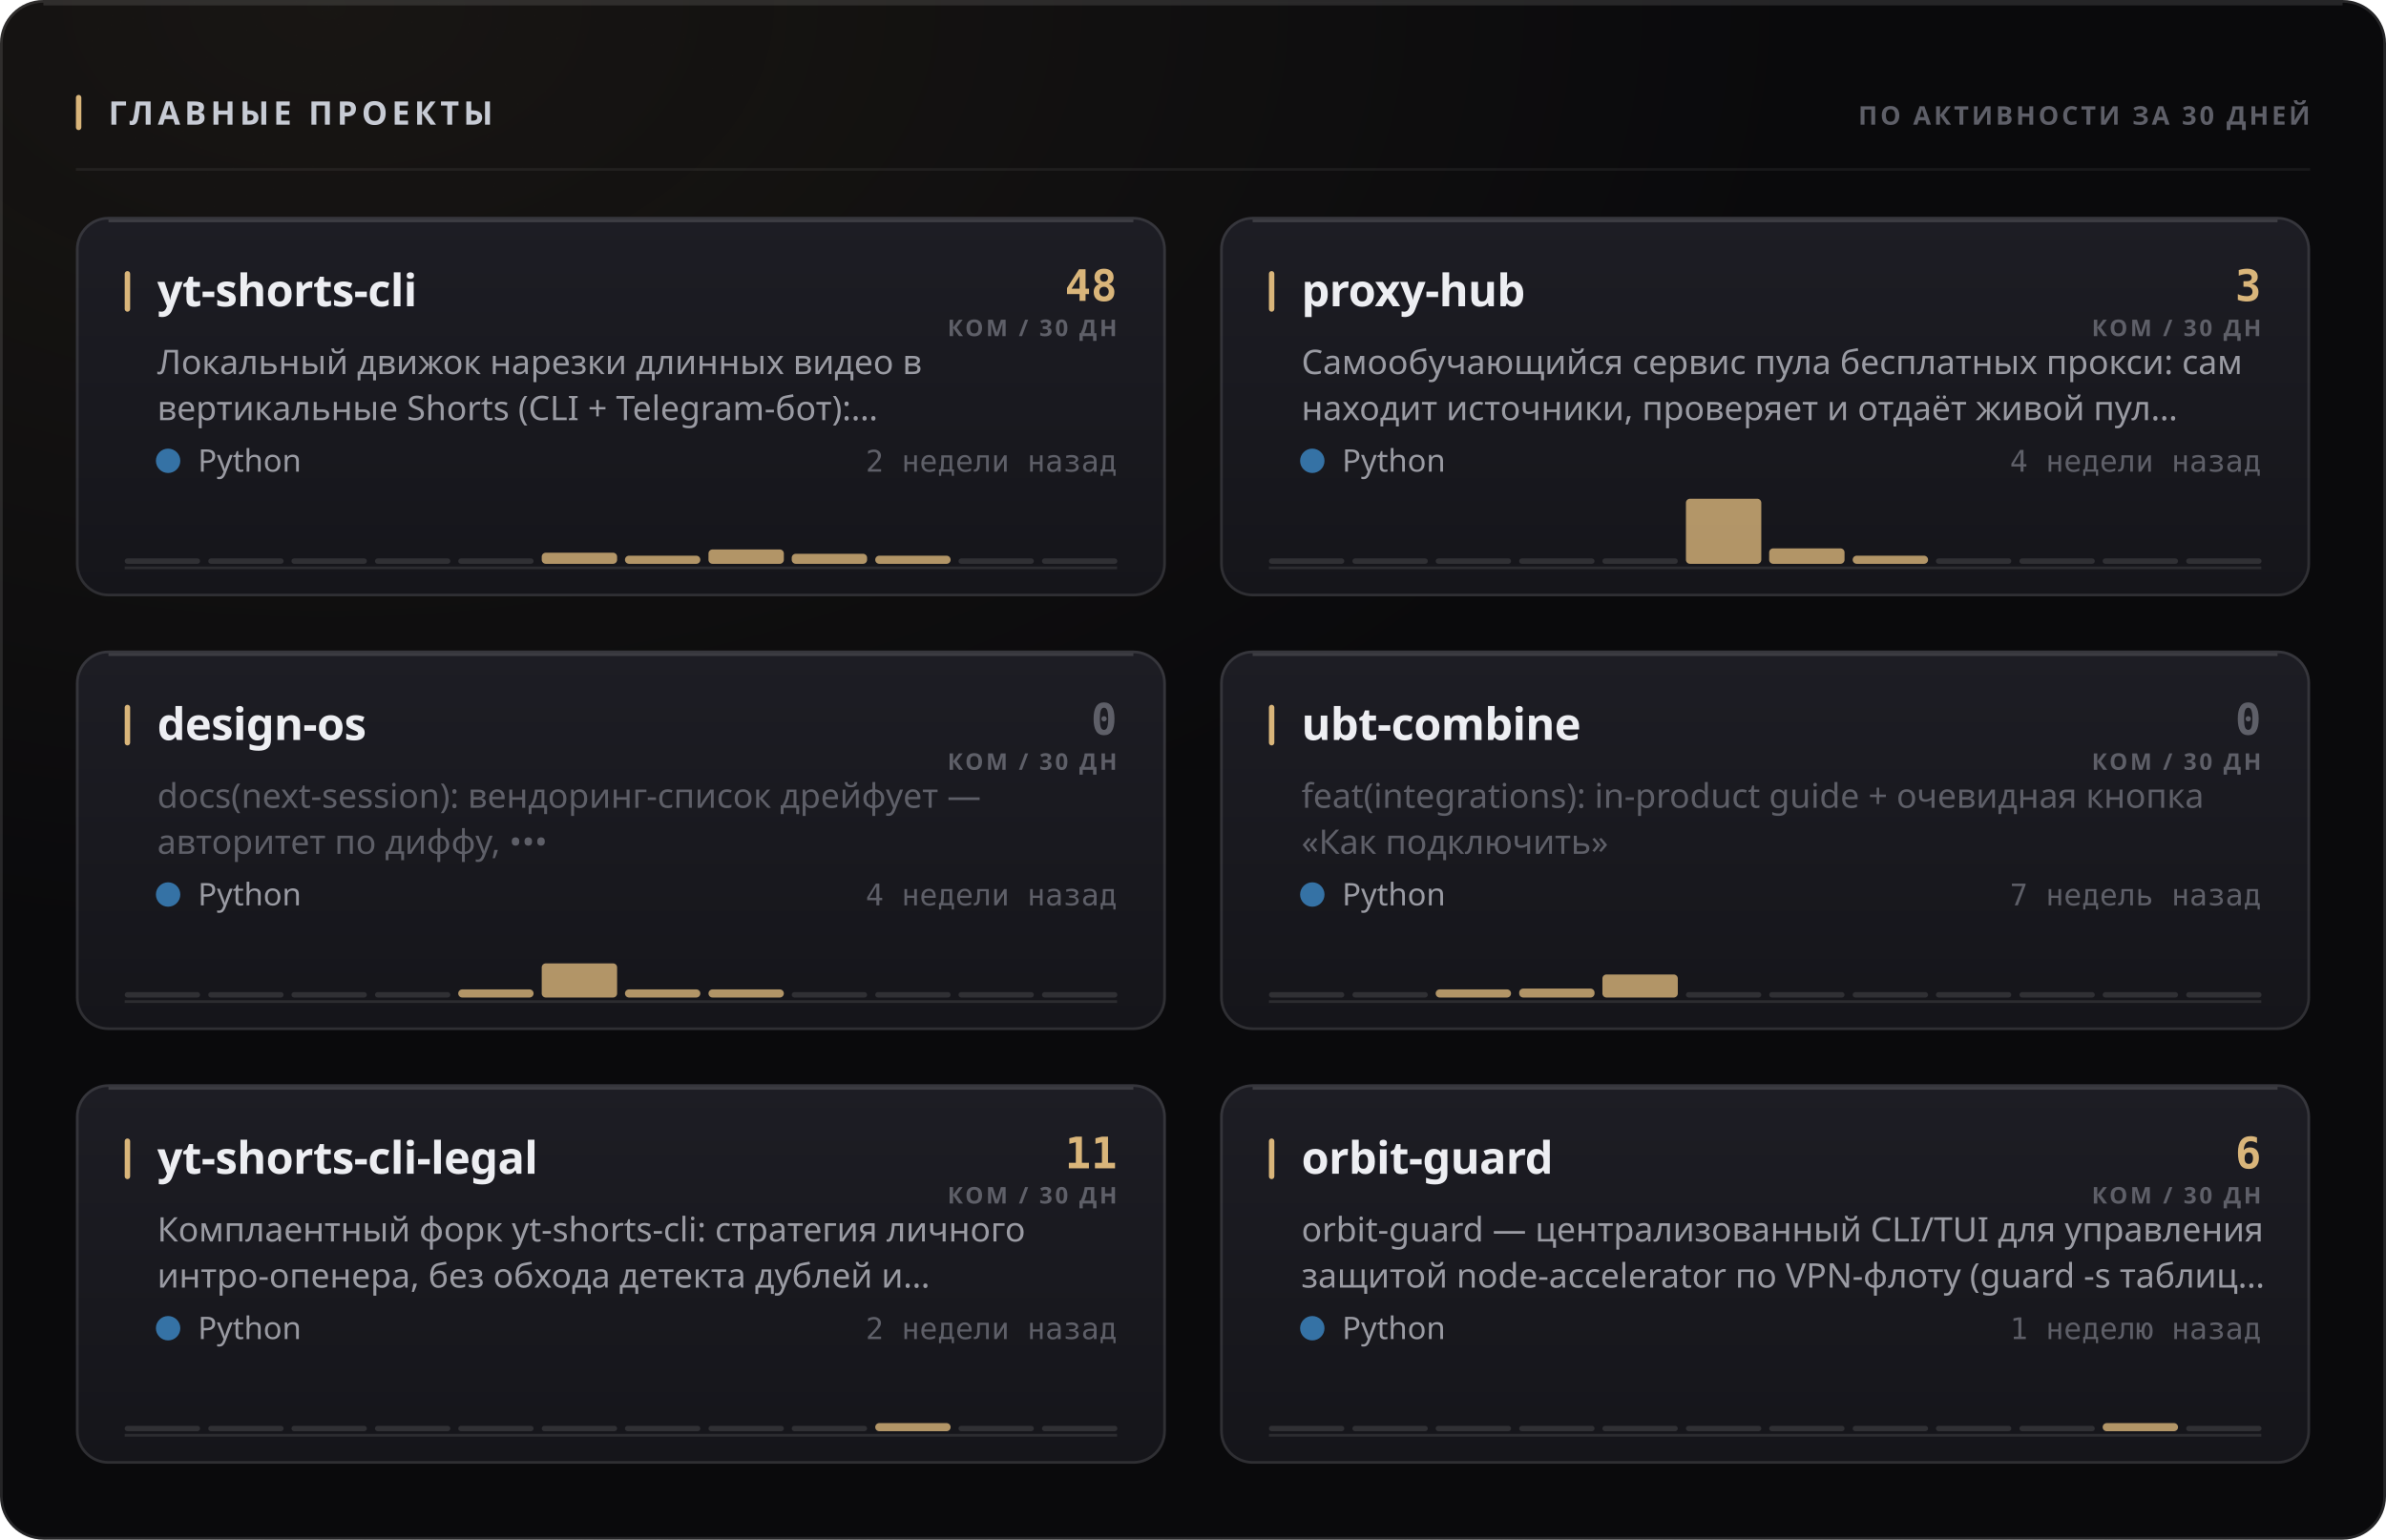
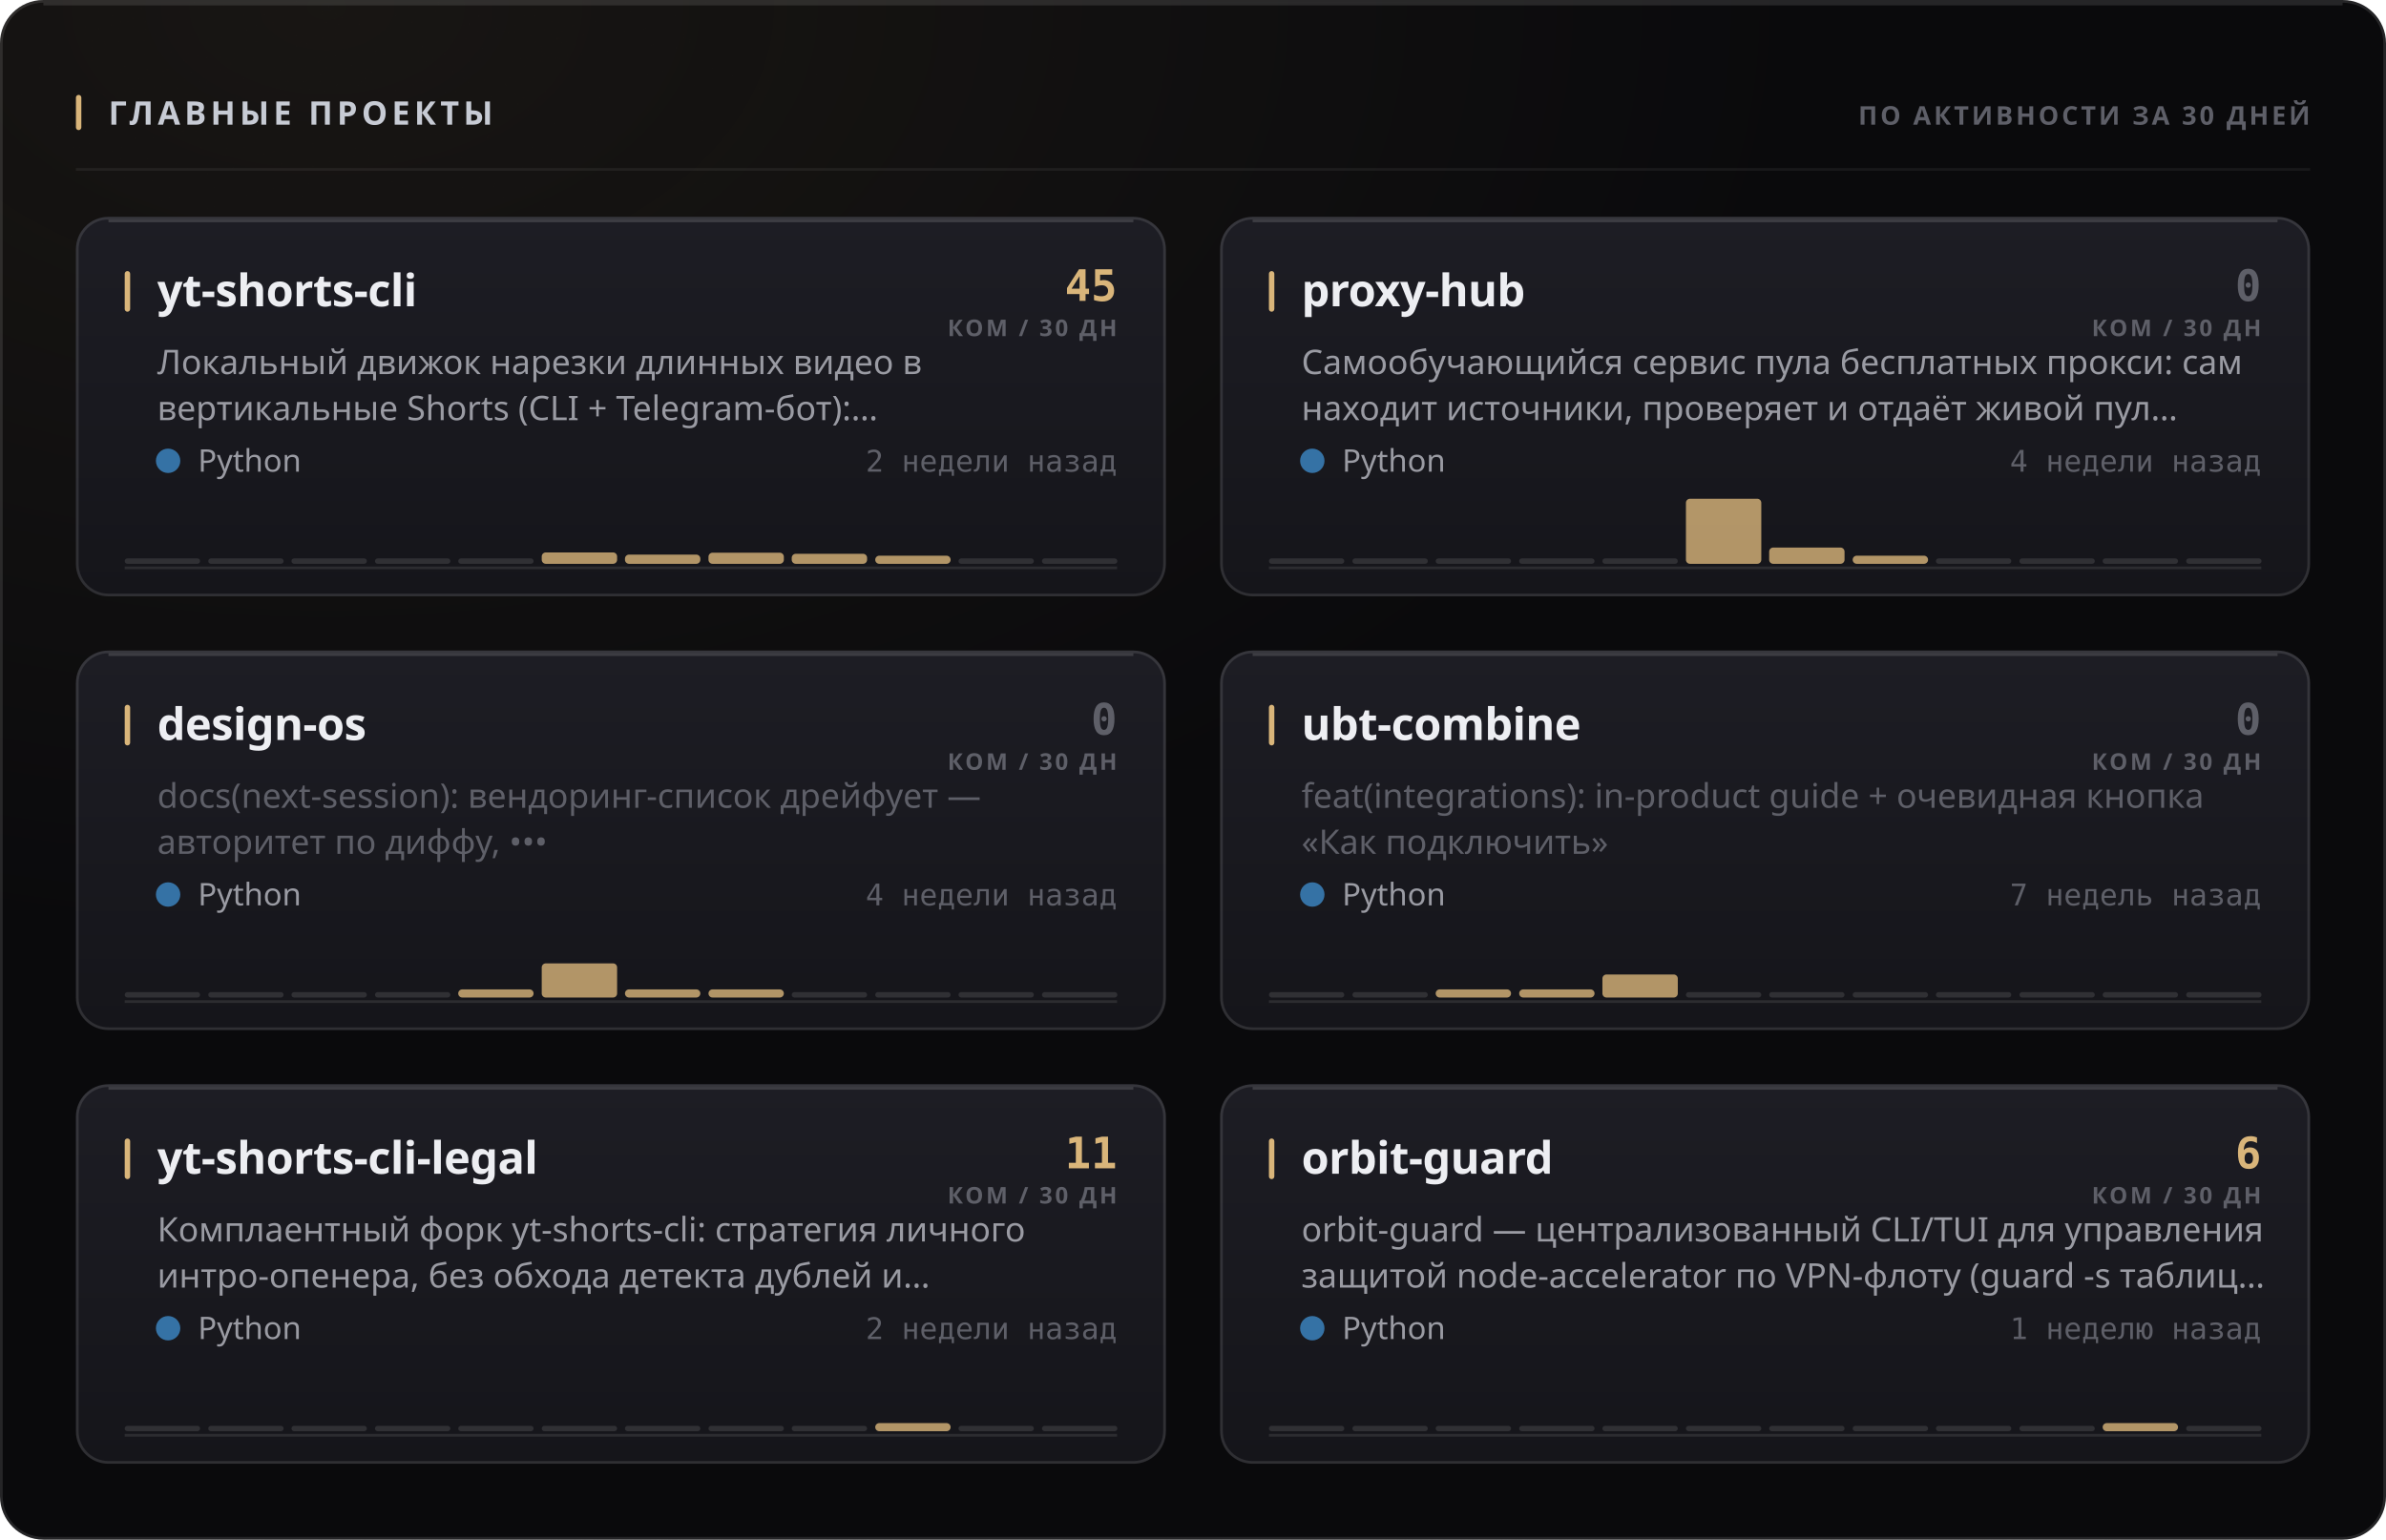
<svg xmlns="http://www.w3.org/2000/svg" width="880" height="568" viewBox="0 0 880 568" role="img">
  <style>
  text { font-family: -apple-system, BlinkMacSystemFont, 'Segoe UI', 'Noto Sans', Helvetica, Arial, sans-serif; }
  .mono { font-family: ui-monospace, 'SF Mono', 'Cascadia Mono', 'DejaVu Sans Mono', Menlo, Consolas, monospace; font-variant-numeric: tabular-nums; }
  .caps { letter-spacing: .1em; text-transform: uppercase; }

  @keyframes sheen  { from { transform: translateX(-120%); } to { transform: translateX(260%); } }
  @keyframes rise   { from { opacity: 0; transform: translateY(6px); } to { opacity: 1; transform: none; } }
  @keyframes slide  { from { opacity: 0; transform: translateX(-8px); } to { opacity: 1; transform: none; } }
  @keyframes grow   { from { transform: scaleY(0); } to { transform: scaleY(1); } }
  @keyframes widen  { from { transform: scaleX(0); } to { transform: scaleX(1); } }
  @keyframes draw   { from { stroke-dashoffset: 200; } to { stroke-dashoffset: 0; } }

  .sheen { animation: sheen 5.5s cubic-bezier(.45,0,.2,1) infinite; }
  .rise  { animation: rise .5s cubic-bezier(.16,1,.3,1) both; }
  .slide { animation: slide .42s cubic-bezier(.16,1,.3,1) both; }
  .bar   { transform-box: fill-box; transform-origin: 50% 100%;
           animation: grow .62s cubic-bezier(.16,1,.3,1) both; }
  .fill  { transform-box: fill-box; transform-origin: 0% 50%;
           animation: widen .8s cubic-bezier(.16,1,.3,1) both; }
  /* The hidden start state lives in the keyframes, never in the static rule.
     A renderer that ignores CSS animations then falls back to the FINISHED
     state — a drawn line, visible text — instead of an empty panel. */
  .spark { stroke-dasharray: 200;
           animation: draw 1.1s cubic-bezier(.16,1,.3,1) both; }

  @media (prefers-reduced-motion: reduce) {
    .sheen { animation: none; opacity: 0; }
    .rise, .slide, .bar, .fill, .spark { animation: none; opacity: 1; transform: none;
                                         stroke-dashoffset: 0; }
  }</style>
  <defs>
    <filter id="grain1" x="0" y="0" width="100%" height="100%">
      <feTurbulence type="fractalNoise" baseFrequency="0.82" numOctaves="3" stitchTiles="stitch" />
      <feColorMatrix type="saturate" values="0" />
    </filter>
    <radialGradient id="wash2" cx="14%" cy="0%" r="62%">
      <stop offset="0%" stop-color="#d9b57a" stop-opacity="0.07" />
      <stop offset="100%" stop-color="#d9b57a" stop-opacity="0" />
    </radialGradient>
    <linearGradient id="cardfill3" x1="0" y1="0" x2="0" y2="1">
      <stop offset="0%" stop-color="#1d1d24" />
      <stop offset="100%" stop-color="#15151a" />
    </linearGradient>
    <linearGradient id="cardfill4" x1="0" y1="0" x2="0" y2="1">
      <stop offset="0%" stop-color="#1d1d24" />
      <stop offset="100%" stop-color="#15151a" />
    </linearGradient>
    <linearGradient id="cardfill5" x1="0" y1="0" x2="0" y2="1">
      <stop offset="0%" stop-color="#1d1d24" />
      <stop offset="100%" stop-color="#15151a" />
    </linearGradient>
    <linearGradient id="cardfill6" x1="0" y1="0" x2="0" y2="1">
      <stop offset="0%" stop-color="#1d1d24" />
      <stop offset="100%" stop-color="#15151a" />
    </linearGradient>
    <linearGradient id="cardfill7" x1="0" y1="0" x2="0" y2="1">
      <stop offset="0%" stop-color="#1d1d24" />
      <stop offset="100%" stop-color="#15151a" />
    </linearGradient>
    <linearGradient id="cardfill8" x1="0" y1="0" x2="0" y2="1">
      <stop offset="0%" stop-color="#1d1d24" />
      <stop offset="100%" stop-color="#15151a" />
    </linearGradient>
  </defs>
  <rect width="880" height="568" rx="16" fill="#0a0a0c" />
  <rect width="880" height="568" rx="16" fill="url(#wash2)" />
  <rect width="880" height="568" rx="16" filter="url(#grain1)" opacity="0.05" style="mix-blend-mode:overlay" />
  <rect x=".5" y=".5" width="879" height="567" rx="15.5" fill="none" stroke="rgba(255,255,255,0.11)" />
  <path d="M16 1.5 H864" stroke="rgba(255,255,255,0.112)" stroke-width="1" fill="none" />
  <rect x="28" y="35" width="2" height="13" rx="1" fill="#d9b57a" />
  <text x="40" y="46" font-size="12" font-weight="700" fill="#c7cbd4" letter-spacing="0.13em">ГЛАВНЫЕ ПРОЕКТЫ</text>
  <text x="852" y="46" font-size="9.5" font-weight="600" fill="#5e5f68" text-anchor="end" letter-spacing="0.11em">ПО АКТИВНОСТИ ЗА 30 ДНЕЙ</text>
  <path d="M28 62.5 H852" stroke="rgba(255,255,255,0.06)" stroke-width="1" />
  <g class="rise" opacity="1" style="">
    <rect x="28" y="80" width="402" height="140" rx="12" fill="url(#cardfill3)" />
    <rect x="28.5" y="80.5" width="401" height="139" rx="11.5" fill="none" stroke="rgba(255,255,255,0.11)" />
    <path d="M40 81.5 H418" stroke="rgba(255,255,255,0.14)" stroke-width="1" fill="none" />
    <rect x="46" y="100" width="2" height="15" rx="1" fill="#d9b57a" />
    <text x="58" y="113" font-size="16.5" font-weight="700" fill="#edeef2" letter-spacing="-0.01em">yt-shorts-cli</text>
-     <text x="412" y="111" font-size="16" font-weight="700" fill="#d9b57a" text-anchor="end" class="mono">48</text>
+     <text x="412" y="111" font-size="16" font-weight="700" fill="#d9b57a" text-anchor="end" class="mono">45</text>
    <text x="412" y="124" font-size="8.5" font-weight="600" fill="#5e5f68" text-anchor="end" letter-spacing="0.11em">КОМ / 30 ДН</text>
    <text x="58" y="138" font-size="12.5" font-weight="400" fill="#9a9ba3">Локальный движок нарезки длинных видео в</text>
    <text x="58" y="155" font-size="12.5" font-weight="400" fill="#9a9ba3">вертикальные Shorts (CLI + Telegram-бот):…</text>
    <circle cx="62" cy="170" r="4.5" fill="#3572A5" />
    <text x="73" y="174" font-size="11.5" font-weight="400" fill="#9a9ba3">Python</text>
    <text x="412" y="174" font-size="11" font-weight="400" fill="#5e5f68" text-anchor="end" class="mono">2 недели назад</text>
    <path d="M46 209.5 H412" stroke="rgba(255,255,255,0.096)" stroke-width="1" />
    <g class="bar" style="animation-delay:0.18s">
      <rect x="46.0" y="206.0" width="27.8" height="2" rx="1" fill="rgba(255,255,255,0.11)" />
      <rect x="76.8" y="206.0" width="27.8" height="2" rx="1" fill="rgba(255,255,255,0.11)" />
      <rect x="107.5" y="206.0" width="27.8" height="2" rx="1" fill="rgba(255,255,255,0.11)" />
      <rect x="138.3" y="206.0" width="27.8" height="2" rx="1" fill="rgba(255,255,255,0.11)" />
      <rect x="169.0" y="206.0" width="27.8" height="2" rx="1" fill="rgba(255,255,255,0.11)" />
-       <rect x="199.8" y="203.9" width="27.8" height="4.1" rx="1.5" fill="#d9b57a" opacity="0.8" />
-       <rect x="230.5" y="205.0" width="27.8" height="3.0" rx="1.5" fill="#d9b57a" opacity="0.8" />
-       <rect x="261.3" y="202.7" width="27.8" height="5.3" rx="1.5" fill="#d9b57a" opacity="0.8" />
+       <rect x="199.8" y="203.8" width="27.8" height="4.2" rx="1.5" fill="#d9b57a" opacity="0.8" />
+       <rect x="230.5" y="204.6" width="27.8" height="3.4" rx="1.5" fill="#d9b57a" opacity="0.8" />
+       <rect x="261.3" y="203.9" width="27.8" height="4.1" rx="1.5" fill="#d9b57a" opacity="0.8" />
      <rect x="292.0" y="204.3" width="27.8" height="3.7" rx="1.5" fill="#d9b57a" opacity="0.8" />
      <rect x="322.8" y="205.0" width="27.8" height="3.0" rx="1.5" fill="#d9b57a" opacity="0.8" />
      <rect x="353.5" y="206.0" width="27.8" height="2" rx="1" fill="rgba(255,255,255,0.11)" />
      <rect x="384.3" y="206.0" width="27.8" height="2" rx="1" fill="rgba(255,255,255,0.11)" />
    </g>
  </g>
  <g class="rise" opacity="1" style=" animation-delay:0.055s;">
    <rect x="450" y="80" width="402" height="140" rx="12" fill="url(#cardfill4)" />
    <rect x="450.5" y="80.5" width="401" height="139" rx="11.5" fill="none" stroke="rgba(255,255,255,0.11)" />
    <path d="M462 81.5 H840" stroke="rgba(255,255,255,0.14)" stroke-width="1" fill="none" />
    <rect x="468" y="100" width="2" height="15" rx="1" fill="#d9b57a" />
    <text x="480" y="113" font-size="16.5" font-weight="700" fill="#edeef2" letter-spacing="-0.01em">proxy-hub</text>
-     <text x="834" y="111" font-size="16" font-weight="700" fill="#d9b57a" text-anchor="end" class="mono">3</text>
+     <text x="834" y="111" font-size="16" font-weight="700" fill="#5e5f68" text-anchor="end" class="mono">0</text>
    <text x="834" y="124" font-size="8.5" font-weight="600" fill="#5e5f68" text-anchor="end" letter-spacing="0.11em">КОМ / 30 ДН</text>
    <text x="480" y="138" font-size="12.5" font-weight="400" fill="#9a9ba3">Самообучающийся сервис пула бесплатных прокси: сам</text>
    <text x="480" y="155" font-size="12.5" font-weight="400" fill="#9a9ba3">находит источники, проверяет и отдаёт живой пул…</text>
    <circle cx="484" cy="170" r="4.5" fill="#3572A5" />
    <text x="495" y="174" font-size="11.5" font-weight="400" fill="#9a9ba3">Python</text>
    <text x="834" y="174" font-size="11" font-weight="400" fill="#5e5f68" text-anchor="end" class="mono">4 недели назад</text>
    <path d="M468 209.5 H834" stroke="rgba(255,255,255,0.096)" stroke-width="1" />
    <g class="bar" style="animation-delay:0.24s">
      <rect x="468.0" y="206.0" width="27.8" height="2" rx="1" fill="rgba(255,255,255,0.11)" />
      <rect x="498.8" y="206.0" width="27.8" height="2" rx="1" fill="rgba(255,255,255,0.11)" />
      <rect x="529.5" y="206.0" width="27.8" height="2" rx="1" fill="rgba(255,255,255,0.11)" />
      <rect x="560.3" y="206.0" width="27.8" height="2" rx="1" fill="rgba(255,255,255,0.11)" />
      <rect x="591.0" y="206.0" width="27.8" height="2" rx="1" fill="rgba(255,255,255,0.11)" />
      <rect x="621.8" y="184.0" width="27.8" height="24.0" rx="1.5" fill="#d9b57a" opacity="0.8" />
-       <rect x="652.5" y="202.3" width="27.8" height="5.7" rx="1.5" fill="#d9b57a" opacity="0.8" />
+       <rect x="652.5" y="202.0" width="27.8" height="6.0" rx="1.5" fill="#d9b57a" opacity="0.8" />
      <rect x="683.3" y="205.0" width="27.8" height="3.0" rx="1.5" fill="#d9b57a" opacity="0.8" />
      <rect x="714.0" y="206.0" width="27.8" height="2" rx="1" fill="rgba(255,255,255,0.11)" />
      <rect x="744.8" y="206.0" width="27.8" height="2" rx="1" fill="rgba(255,255,255,0.11)" />
      <rect x="775.5" y="206.0" width="27.8" height="2" rx="1" fill="rgba(255,255,255,0.11)" />
      <rect x="806.3" y="206.0" width="27.8" height="2" rx="1" fill="rgba(255,255,255,0.11)" />
    </g>
  </g>
  <g class="rise" opacity="1" style=" animation-delay:0.110s;">
    <rect x="28" y="240" width="402" height="140" rx="12" fill="url(#cardfill5)" />
    <rect x="28.5" y="240.5" width="401" height="139" rx="11.5" fill="none" stroke="rgba(255,255,255,0.11)" />
    <path d="M40 241.5 H418" stroke="rgba(255,255,255,0.14)" stroke-width="1" fill="none" />
    <rect x="46" y="260" width="2" height="15" rx="1" fill="#d9b57a" />
    <text x="58" y="273" font-size="16.5" font-weight="700" fill="#edeef2" letter-spacing="-0.01em">design-os</text>
    <text x="412" y="271" font-size="16" font-weight="700" fill="#5e5f68" text-anchor="end" class="mono">0</text>
    <text x="412" y="284" font-size="8.5" font-weight="600" fill="#5e5f68" text-anchor="end" letter-spacing="0.11em">КОМ / 30 ДН</text>
    <text x="58" y="298" font-size="12.5" font-weight="400" fill="#5e5f68">docs(next-session): вендоринг-список дрейфует —</text>
    <text x="58" y="315" font-size="12.5" font-weight="400" fill="#5e5f68">авторитет по диффу, •••</text>
    <circle cx="62" cy="330" r="4.5" fill="#3572A5" />
    <text x="73" y="334" font-size="11.5" font-weight="400" fill="#9a9ba3">Python</text>
    <text x="412" y="334" font-size="11" font-weight="400" fill="#5e5f68" text-anchor="end" class="mono">4 недели назад</text>
    <path d="M46 369.5 H412" stroke="rgba(255,255,255,0.096)" stroke-width="1" />
    <g class="bar" style="animation-delay:0.3s">
      <rect x="46.0" y="366.0" width="27.8" height="2" rx="1" fill="rgba(255,255,255,0.11)" />
      <rect x="76.8" y="366.0" width="27.8" height="2" rx="1" fill="rgba(255,255,255,0.11)" />
      <rect x="107.5" y="366.0" width="27.8" height="2" rx="1" fill="rgba(255,255,255,0.11)" />
      <rect x="138.3" y="366.0" width="27.8" height="2" rx="1" fill="rgba(255,255,255,0.11)" />
      <rect x="169.0" y="365.0" width="27.8" height="3.0" rx="1.5" fill="#d9b57a" opacity="0.8" />
      <rect x="199.8" y="355.4" width="27.8" height="12.6" rx="1.5" fill="#d9b57a" opacity="0.8" />
      <rect x="230.5" y="365.0" width="27.8" height="3.0" rx="1.5" fill="#d9b57a" opacity="0.8" />
      <rect x="261.3" y="365.0" width="27.8" height="3.0" rx="1.5" fill="#d9b57a" opacity="0.8" />
      <rect x="292.0" y="366.0" width="27.8" height="2" rx="1" fill="rgba(255,255,255,0.11)" />
      <rect x="322.8" y="366.0" width="27.8" height="2" rx="1" fill="rgba(255,255,255,0.11)" />
      <rect x="353.5" y="366.0" width="27.8" height="2" rx="1" fill="rgba(255,255,255,0.11)" />
      <rect x="384.3" y="366.0" width="27.8" height="2" rx="1" fill="rgba(255,255,255,0.11)" />
    </g>
  </g>
  <g class="rise" opacity="1" style=" animation-delay:0.165s;">
    <rect x="450" y="240" width="402" height="140" rx="12" fill="url(#cardfill6)" />
    <rect x="450.5" y="240.5" width="401" height="139" rx="11.5" fill="none" stroke="rgba(255,255,255,0.11)" />
    <path d="M462 241.5 H840" stroke="rgba(255,255,255,0.14)" stroke-width="1" fill="none" />
    <rect x="468" y="260" width="2" height="15" rx="1" fill="#d9b57a" />
    <text x="480" y="273" font-size="16.5" font-weight="700" fill="#edeef2" letter-spacing="-0.01em">ubt-combine</text>
    <text x="834" y="271" font-size="16" font-weight="700" fill="#5e5f68" text-anchor="end" class="mono">0</text>
    <text x="834" y="284" font-size="8.5" font-weight="600" fill="#5e5f68" text-anchor="end" letter-spacing="0.11em">КОМ / 30 ДН</text>
    <text x="480" y="298" font-size="12.5" font-weight="400" fill="#5e5f68">feat(integrations): in-product guide + очевидная кнопка</text>
    <text x="480" y="315" font-size="12.5" font-weight="400" fill="#5e5f68">«Как подключить»</text>
    <circle cx="484" cy="330" r="4.5" fill="#3572A5" />
    <text x="495" y="334" font-size="11.5" font-weight="400" fill="#9a9ba3">Python</text>
    <text x="834" y="334" font-size="11" font-weight="400" fill="#5e5f68" text-anchor="end" class="mono">7 недель назад</text>
    <path d="M468 369.5 H834" stroke="rgba(255,255,255,0.096)" stroke-width="1" />
    <g class="bar" style="animation-delay:0.36s">
      <rect x="468.0" y="366.0" width="27.8" height="2" rx="1" fill="rgba(255,255,255,0.11)" />
      <rect x="498.8" y="366.0" width="27.8" height="2" rx="1" fill="rgba(255,255,255,0.11)" />
      <rect x="529.5" y="365.0" width="27.8" height="3.0" rx="1.5" fill="#d9b57a" opacity="0.8" />
-       <rect x="560.3" y="364.7" width="27.8" height="3.3" rx="1.5" fill="#d9b57a" opacity="0.8" />
+       <rect x="560.3" y="365.0" width="27.8" height="3.0" rx="1.5" fill="#d9b57a" opacity="0.8" />
      <rect x="591.0" y="359.5" width="27.8" height="8.5" rx="1.5" fill="#d9b57a" opacity="0.8" />
      <rect x="621.8" y="366.0" width="27.8" height="2" rx="1" fill="rgba(255,255,255,0.11)" />
      <rect x="652.5" y="366.0" width="27.8" height="2" rx="1" fill="rgba(255,255,255,0.11)" />
      <rect x="683.3" y="366.0" width="27.8" height="2" rx="1" fill="rgba(255,255,255,0.11)" />
      <rect x="714.0" y="366.0" width="27.8" height="2" rx="1" fill="rgba(255,255,255,0.11)" />
      <rect x="744.8" y="366.0" width="27.8" height="2" rx="1" fill="rgba(255,255,255,0.11)" />
      <rect x="775.5" y="366.0" width="27.8" height="2" rx="1" fill="rgba(255,255,255,0.11)" />
      <rect x="806.3" y="366.0" width="27.8" height="2" rx="1" fill="rgba(255,255,255,0.11)" />
    </g>
  </g>
  <g class="rise" opacity="1" style=" animation-delay:0.220s;">
    <rect x="28" y="400" width="402" height="140" rx="12" fill="url(#cardfill7)" />
    <rect x="28.5" y="400.5" width="401" height="139" rx="11.5" fill="none" stroke="rgba(255,255,255,0.11)" />
    <path d="M40 401.5 H418" stroke="rgba(255,255,255,0.14)" stroke-width="1" fill="none" />
    <rect x="46" y="420" width="2" height="15" rx="1" fill="#d9b57a" />
    <text x="58" y="433" font-size="16.5" font-weight="700" fill="#edeef2" letter-spacing="-0.01em">yt-shorts-cli-legal</text>
    <text x="412" y="431" font-size="16" font-weight="700" fill="#d9b57a" text-anchor="end" class="mono">11</text>
    <text x="412" y="444" font-size="8.5" font-weight="600" fill="#5e5f68" text-anchor="end" letter-spacing="0.11em">КОМ / 30 ДН</text>
    <text x="58" y="458" font-size="12.5" font-weight="400" fill="#9a9ba3">Комплаентный форк yt-shorts-cli: стратегия личного</text>
    <text x="58" y="475" font-size="12.5" font-weight="400" fill="#9a9ba3">интро-опенера, без обхода детекта дублей и…</text>
    <circle cx="62" cy="490" r="4.5" fill="#3572A5" />
    <text x="73" y="494" font-size="11.5" font-weight="400" fill="#9a9ba3">Python</text>
    <text x="412" y="494" font-size="11" font-weight="400" fill="#5e5f68" text-anchor="end" class="mono">2 недели назад</text>
    <path d="M46 529.5 H412" stroke="rgba(255,255,255,0.096)" stroke-width="1" />
    <g class="bar" style="animation-delay:0.42s">
      <rect x="46.0" y="526.0" width="27.8" height="2" rx="1" fill="rgba(255,255,255,0.11)" />
      <rect x="76.8" y="526.0" width="27.8" height="2" rx="1" fill="rgba(255,255,255,0.11)" />
      <rect x="107.5" y="526.0" width="27.8" height="2" rx="1" fill="rgba(255,255,255,0.11)" />
      <rect x="138.3" y="526.0" width="27.8" height="2" rx="1" fill="rgba(255,255,255,0.11)" />
      <rect x="169.0" y="526.0" width="27.8" height="2" rx="1" fill="rgba(255,255,255,0.11)" />
      <rect x="199.8" y="526.0" width="27.8" height="2" rx="1" fill="rgba(255,255,255,0.11)" />
      <rect x="230.5" y="526.0" width="27.8" height="2" rx="1" fill="rgba(255,255,255,0.11)" />
      <rect x="261.3" y="526.0" width="27.8" height="2" rx="1" fill="rgba(255,255,255,0.11)" />
      <rect x="292.0" y="526.0" width="27.8" height="2" rx="1" fill="rgba(255,255,255,0.11)" />
      <rect x="322.8" y="525.0" width="27.8" height="3.0" rx="1.5" fill="#d9b57a" opacity="0.8" />
      <rect x="353.5" y="526.0" width="27.8" height="2" rx="1" fill="rgba(255,255,255,0.11)" />
      <rect x="384.3" y="526.0" width="27.8" height="2" rx="1" fill="rgba(255,255,255,0.11)" />
    </g>
  </g>
  <g class="rise" opacity="1" style=" animation-delay:0.275s;">
    <rect x="450" y="400" width="402" height="140" rx="12" fill="url(#cardfill8)" />
    <rect x="450.5" y="400.5" width="401" height="139" rx="11.5" fill="none" stroke="rgba(255,255,255,0.11)" />
    <path d="M462 401.5 H840" stroke="rgba(255,255,255,0.14)" stroke-width="1" fill="none" />
    <rect x="468" y="420" width="2" height="15" rx="1" fill="#d9b57a" />
    <text x="480" y="433" font-size="16.5" font-weight="700" fill="#edeef2" letter-spacing="-0.01em">orbit-guard</text>
    <text x="834" y="431" font-size="16" font-weight="700" fill="#d9b57a" text-anchor="end" class="mono">6</text>
    <text x="834" y="444" font-size="8.5" font-weight="600" fill="#5e5f68" text-anchor="end" letter-spacing="0.11em">КОМ / 30 ДН</text>
    <text x="480" y="458" font-size="12.5" font-weight="400" fill="#9a9ba3">orbit-guard — централизованный CLI/TUI для управления</text>
    <text x="480" y="475" font-size="12.5" font-weight="400" fill="#9a9ba3">защитой node-accelerator по VPN-флоту (guard -s таблиц…</text>
    <circle cx="484" cy="490" r="4.5" fill="#3572A5" />
    <text x="495" y="494" font-size="11.5" font-weight="400" fill="#9a9ba3">Python</text>
    <text x="834" y="494" font-size="11" font-weight="400" fill="#5e5f68" text-anchor="end" class="mono">1 неделю назад</text>
    <path d="M468 529.5 H834" stroke="rgba(255,255,255,0.096)" stroke-width="1" />
    <g class="bar" style="animation-delay:0.48s">
      <rect x="468.0" y="526.0" width="27.8" height="2" rx="1" fill="rgba(255,255,255,0.11)" />
      <rect x="498.8" y="526.0" width="27.8" height="2" rx="1" fill="rgba(255,255,255,0.11)" />
      <rect x="529.5" y="526.0" width="27.8" height="2" rx="1" fill="rgba(255,255,255,0.11)" />
      <rect x="560.3" y="526.0" width="27.8" height="2" rx="1" fill="rgba(255,255,255,0.11)" />
      <rect x="591.0" y="526.0" width="27.8" height="2" rx="1" fill="rgba(255,255,255,0.11)" />
      <rect x="621.8" y="526.0" width="27.8" height="2" rx="1" fill="rgba(255,255,255,0.11)" />
      <rect x="652.5" y="526.0" width="27.8" height="2" rx="1" fill="rgba(255,255,255,0.11)" />
      <rect x="683.3" y="526.0" width="27.8" height="2" rx="1" fill="rgba(255,255,255,0.11)" />
      <rect x="714.0" y="526.0" width="27.8" height="2" rx="1" fill="rgba(255,255,255,0.11)" />
      <rect x="744.8" y="526.0" width="27.8" height="2" rx="1" fill="rgba(255,255,255,0.11)" />
      <rect x="775.5" y="525.0" width="27.8" height="3.0" rx="1.5" fill="#d9b57a" opacity="0.8" />
      <rect x="806.3" y="526.0" width="27.8" height="2" rx="1" fill="rgba(255,255,255,0.11)" />
    </g>
  </g>
</svg>
